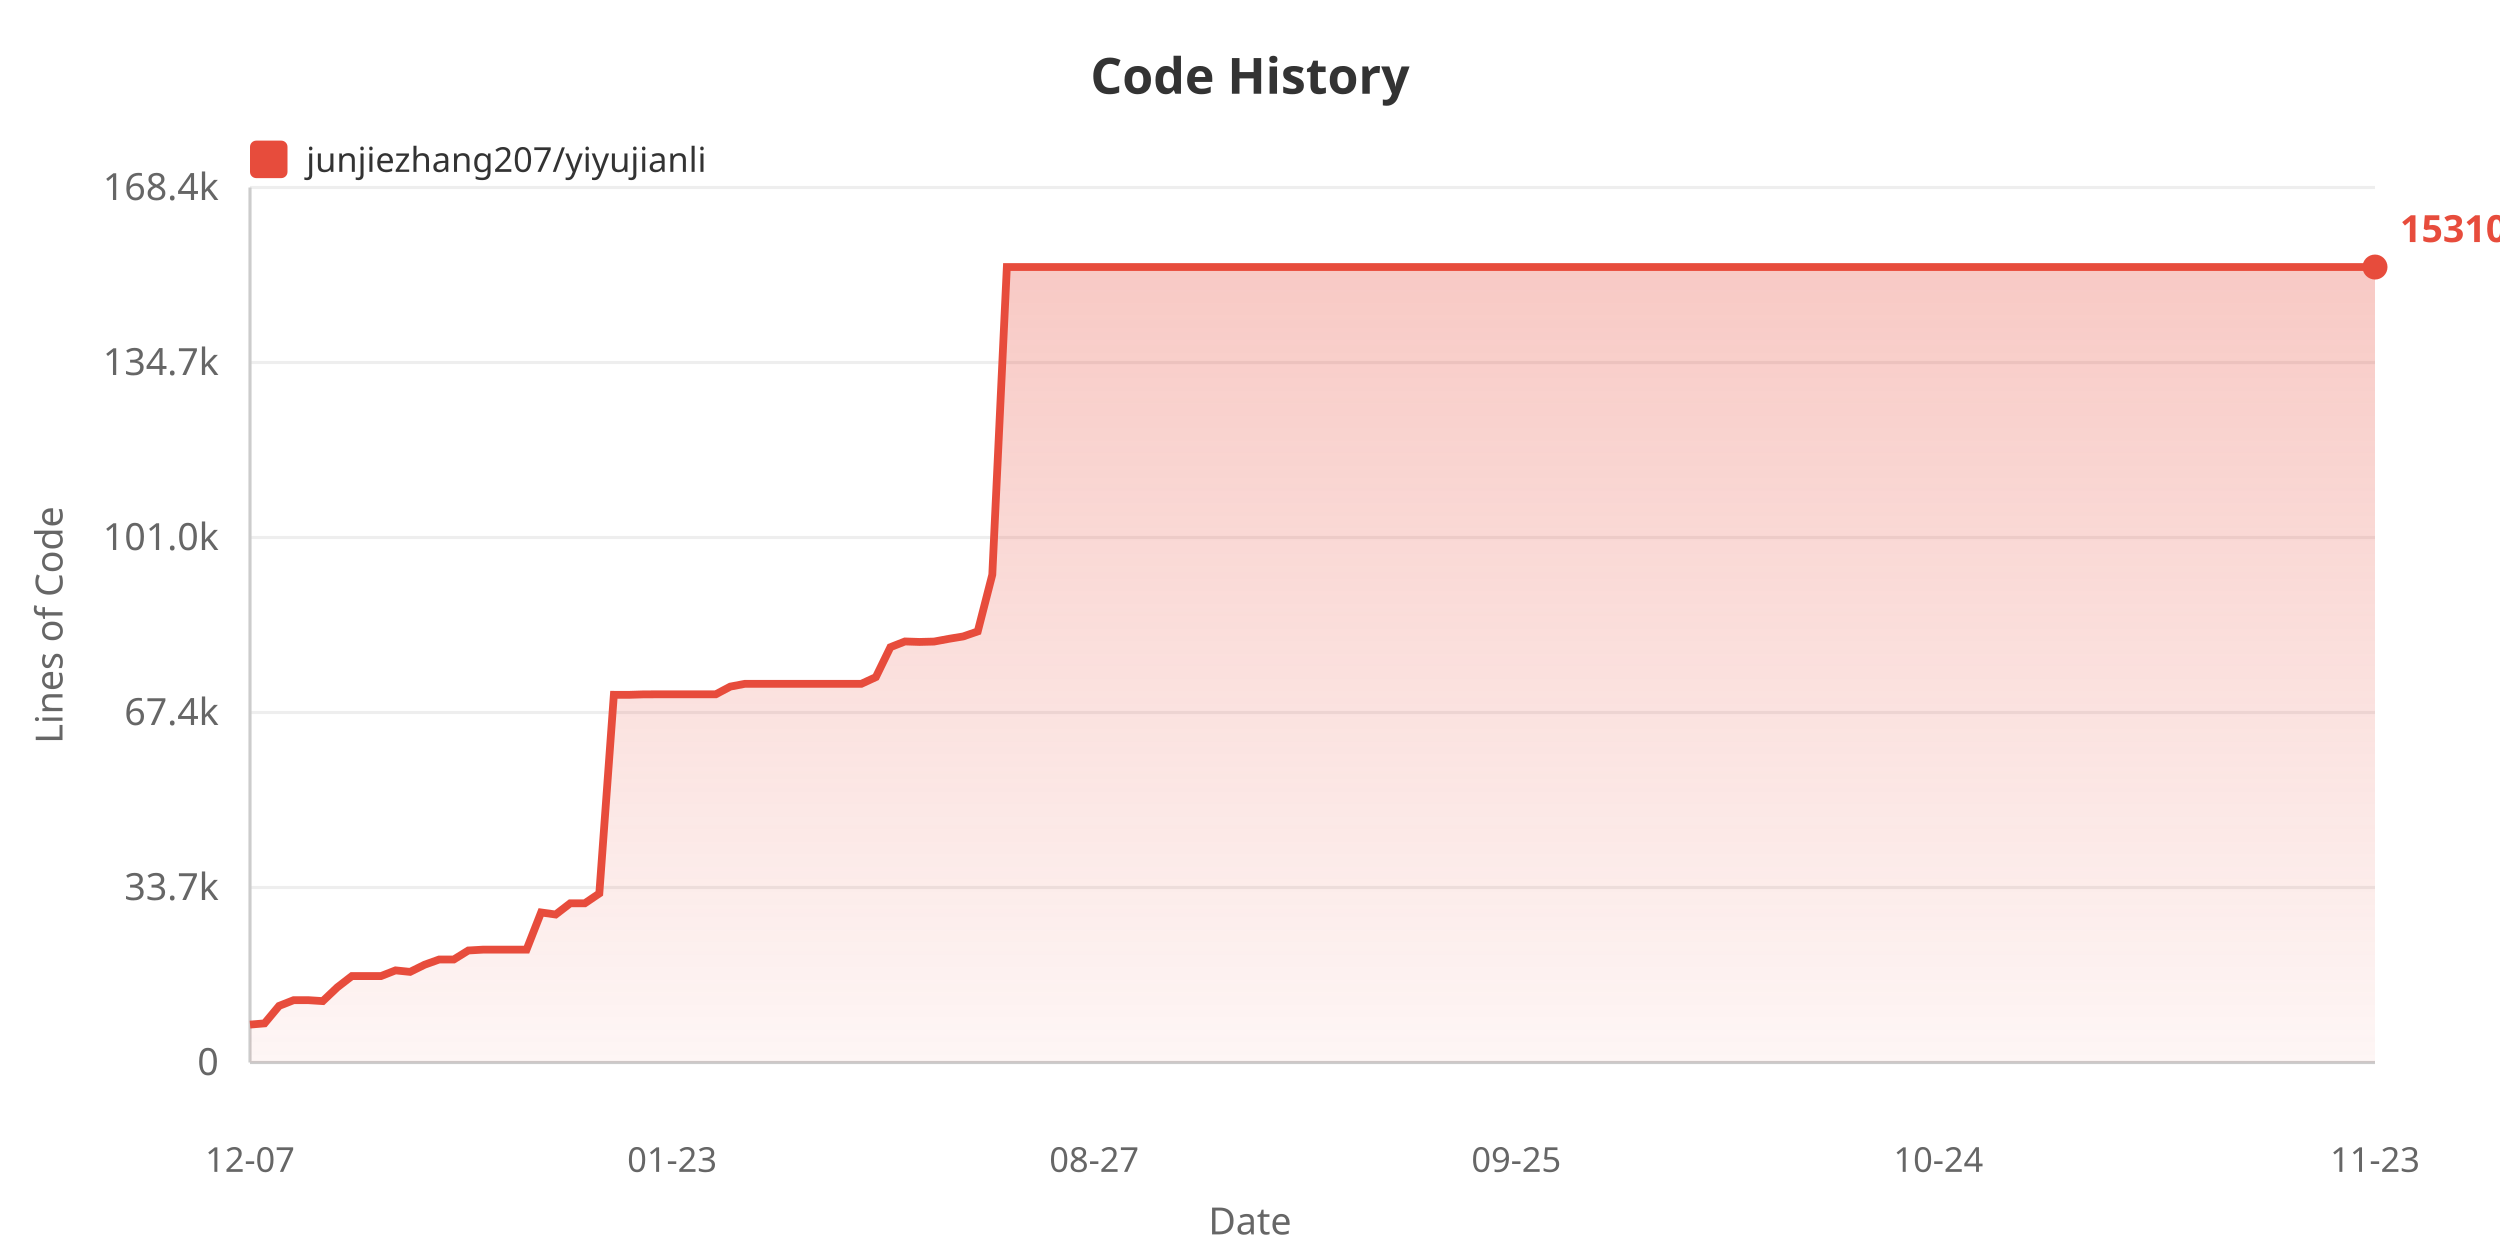
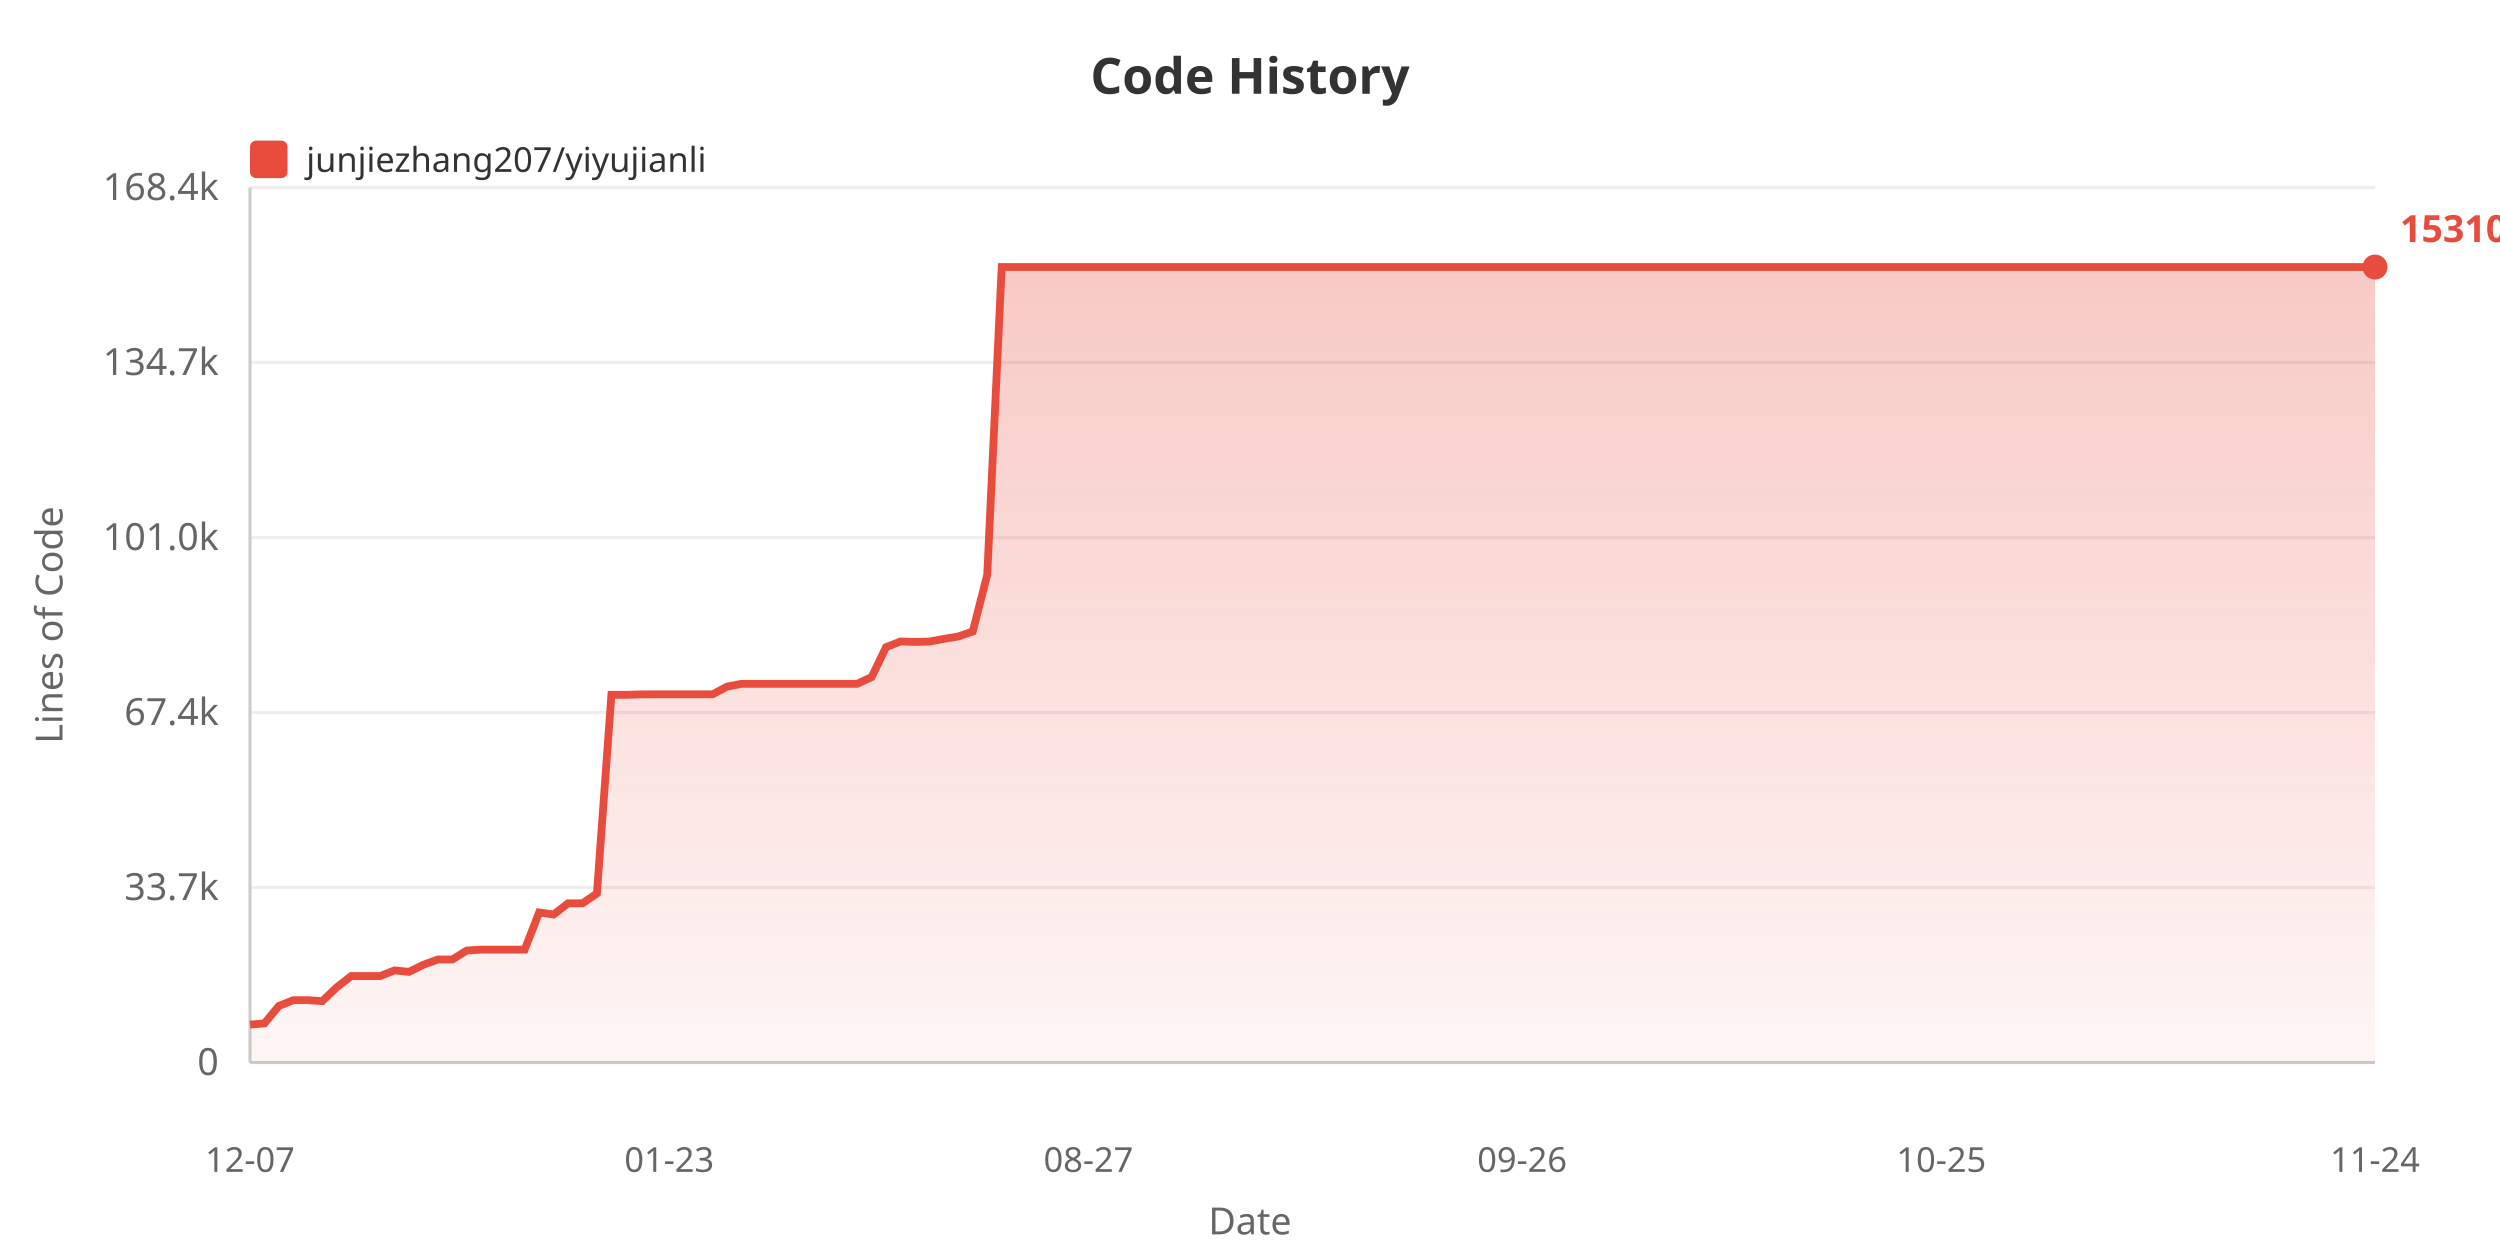
<svg xmlns="http://www.w3.org/2000/svg" width="800" height="400">
  <defs>
    <linearGradient id="areaGrad" x1="0%" y1="0%" x2="0%" y2="100%">
      <stop offset="0%" style="stop-color:#e74c3c;stop-opacity:0.3" />
      <stop offset="100%" style="stop-color:#e74c3c;stop-opacity:0.05" />
    </linearGradient>
  </defs>
  <rect width="100%" height="100%" fill="#ffffff" />
  <text x="400" y="30" fill="#333" font-size="16" font-weight="bold" text-anchor="middle" font-family="sans-serif">Code History</text>
  <rect x="80" y="45" width="12" height="12" fill="#e74c3c" rx="2" />
  <text x="98" y="55" fill="#333" font-size="11" font-family="sans-serif">junjiezhang207/yiyujianli</text>
  <text x="20" y="200" fill="#666" font-size="12" text-anchor="middle" font-family="sans-serif" transform="rotate(-90, 20, 200)">Lines of Code</text>
  <text x="70" y="344.0" fill="#666" font-size="12" text-anchor="end" font-family="sans-serif">0</text>
  <line x1="80" y1="340.0" x2="760" y2="340.0" stroke="#eee" stroke-width="1" />
  <text x="70" y="288.0" fill="#666" font-size="12" text-anchor="end" font-family="sans-serif">33.7k</text>
  <line x1="80" y1="284.0" x2="760" y2="284.0" stroke="#eee" stroke-width="1" />
  <text x="70" y="232.0" fill="#666" font-size="12" text-anchor="end" font-family="sans-serif">67.4k</text>
  <line x1="80" y1="228.0" x2="760" y2="228.0" stroke="#eee" stroke-width="1" />
  <text x="70" y="176.0" fill="#666" font-size="12" text-anchor="end" font-family="sans-serif">101.0k</text>
  <line x1="80" y1="172.0" x2="760" y2="172.0" stroke="#eee" stroke-width="1" />
  <text x="70" y="120.0" fill="#666" font-size="12" text-anchor="end" font-family="sans-serif">134.7k</text>
  <line x1="80" y1="116.0" x2="760" y2="116.0" stroke="#eee" stroke-width="1" />
  <text x="70" y="64.0" fill="#666" font-size="12" text-anchor="end" font-family="sans-serif">168.4k</text>
  <line x1="80" y1="60.0" x2="760" y2="60.0" stroke="#eee" stroke-width="1" />
  <line x1="80" y1="60" x2="80" y2="340" stroke="#ccc" stroke-width="1" />
  <line x1="80" y1="340" x2="760" y2="340" stroke="#ccc" stroke-width="1" />
-   <polygon points="80,340 80.0,327.875 84.658,327.478 89.315,321.885 93.973,320.051 98.63,320.051 103.288,320.353 107.945,315.938 112.603,312.343 117.26,312.343 121.918,312.343 126.575,310.521 131.233,311.002 135.89,308.704 140.548,307.038 145.205,307.038 149.863,304.155 154.521,303.887 159.178,303.887 163.836,303.887 168.493,303.887 173.151,291.987 177.808,292.647 182.466,289.064 187.123,289.064 191.781,285.908 196.438,222.337 201.096,222.354 205.753,222.202 210.411,222.177 215.068,222.177 219.726,222.177 224.384,222.177 229.041,222.177 233.699,219.71 238.356,218.826 243.014,218.826 247.671,218.826 252.329,218.826 256.986,218.826 261.644,218.826 266.301,218.826 270.959,218.826 275.616,218.826 280.274,216.673 284.932,207.098 289.589,205.267 294.247,205.424 298.904,205.302 303.562,204.436 308.219,203.663 312.877,202.054 317.534,183.908 322.192,85.455 326.849,85.455 331.507,85.455 336.164,85.455 340.822,85.455 345.479,85.455 350.137,85.455 354.795,85.455 359.452,85.455 364.11,85.455 368.767,85.455 373.425,85.455 378.082,85.455 382.74,85.455 387.397,85.455 392.055,85.455 396.712,85.455 401.37,85.455 406.027,85.455 410.685,85.455 415.342,85.455 420.0,85.455 424.658,85.455 429.315,85.455 433.973,85.455 438.63,85.455 443.288,85.455 447.945,85.455 452.603,85.455 457.26,85.455 461.918,85.455 466.575,85.455 471.233,85.455 475.89,85.455 480.548,85.455 485.205,85.455 489.863,85.455 494.521,85.455 499.178,85.455 503.836,85.455 508.493,85.455 513.151,85.455 517.808,85.455 522.466,85.455 527.123,85.455 531.781,85.455 536.438,85.455 541.096,85.455 545.753,85.455 550.411,85.455 555.068,85.455 559.726,85.455 564.384,85.455 569.041,85.455 573.699,85.455 578.356,85.455 583.014,85.455 587.671,85.455 592.329,85.455 596.986,85.455 601.644,85.455 606.301,85.455 610.959,85.455 615.616,85.455 620.274,85.455 624.932,85.455 629.589,85.455 634.247,85.455 638.904,85.455 643.562,85.455 648.219,85.455 652.877,85.455 657.534,85.455 662.192,85.455 666.849,85.455 671.507,85.455 676.164,85.455 680.822,85.455 685.479,85.455 690.137,85.455 694.795,85.455 699.452,85.455 704.11,85.455 708.767,85.455 713.425,85.455 718.082,85.455 722.74,85.455 727.397,85.455 732.055,85.455 736.712,85.455 741.37,85.455 746.027,85.455 750.685,85.455 755.342,85.455 760.0,85.455 760.0,340" fill="url(#areaGrad)" />
-   <polyline points="80.0,327.875 84.658,327.478 89.315,321.885 93.973,320.051 98.63,320.051 103.288,320.353 107.945,315.938 112.603,312.343 117.26,312.343 121.918,312.343 126.575,310.521 131.233,311.002 135.89,308.704 140.548,307.038 145.205,307.038 149.863,304.155 154.521,303.887 159.178,303.887 163.836,303.887 168.493,303.887 173.151,291.987 177.808,292.647 182.466,289.064 187.123,289.064 191.781,285.908 196.438,222.337 201.096,222.354 205.753,222.202 210.411,222.177 215.068,222.177 219.726,222.177 224.384,222.177 229.041,222.177 233.699,219.71 238.356,218.826 243.014,218.826 247.671,218.826 252.329,218.826 256.986,218.826 261.644,218.826 266.301,218.826 270.959,218.826 275.616,218.826 280.274,216.673 284.932,207.098 289.589,205.267 294.247,205.424 298.904,205.302 303.562,204.436 308.219,203.663 312.877,202.054 317.534,183.908 322.192,85.455 326.849,85.455 331.507,85.455 336.164,85.455 340.822,85.455 345.479,85.455 350.137,85.455 354.795,85.455 359.452,85.455 364.11,85.455 368.767,85.455 373.425,85.455 378.082,85.455 382.74,85.455 387.397,85.455 392.055,85.455 396.712,85.455 401.37,85.455 406.027,85.455 410.685,85.455 415.342,85.455 420.0,85.455 424.658,85.455 429.315,85.455 433.973,85.455 438.63,85.455 443.288,85.455 447.945,85.455 452.603,85.455 457.26,85.455 461.918,85.455 466.575,85.455 471.233,85.455 475.89,85.455 480.548,85.455 485.205,85.455 489.863,85.455 494.521,85.455 499.178,85.455 503.836,85.455 508.493,85.455 513.151,85.455 517.808,85.455 522.466,85.455 527.123,85.455 531.781,85.455 536.438,85.455 541.096,85.455 545.753,85.455 550.411,85.455 555.068,85.455 559.726,85.455 564.384,85.455 569.041,85.455 573.699,85.455 578.356,85.455 583.014,85.455 587.671,85.455 592.329,85.455 596.986,85.455 601.644,85.455 606.301,85.455 610.959,85.455 615.616,85.455 620.274,85.455 624.932,85.455 629.589,85.455 634.247,85.455 638.904,85.455 643.562,85.455 648.219,85.455 652.877,85.455 657.534,85.455 662.192,85.455 666.849,85.455 671.507,85.455 676.164,85.455 680.822,85.455 685.479,85.455 690.137,85.455 694.795,85.455 699.452,85.455 704.11,85.455 708.767,85.455 713.425,85.455 718.082,85.455 722.74,85.455 727.397,85.455 732.055,85.455 736.712,85.455 741.37,85.455 746.027,85.455 750.685,85.455 755.342,85.455 760.0,85.455" fill="none" stroke="#e74c3c" stroke-width="2.5" />
+   <polygon points="80,340 80.0,327.875 84.626,327.478 89.252,321.885 93.878,320.051 98.503,320.051 103.129,320.353 107.755,315.938 112.381,312.343 117.007,312.343 121.633,312.343 126.259,310.521 130.884,311.002 135.51,308.704 140.136,307.038 144.762,307.038 149.388,304.155 154.014,303.887 158.639,303.887 163.265,303.887 167.891,303.887 172.517,291.987 177.143,292.647 181.769,289.064 186.395,289.064 191.02,285.908 195.646,222.337 200.272,222.354 204.898,222.202 209.524,222.177 214.15,222.177 218.776,222.177 223.401,222.177 228.027,222.177 232.653,219.71 237.279,218.826 241.905,218.826 246.531,218.826 251.156,218.826 255.782,218.826 260.408,218.826 265.034,218.826 269.66,218.826 274.286,218.826 278.912,216.673 283.537,207.098 288.163,205.267 292.789,205.424 297.415,205.302 302.041,204.436 306.667,203.663 311.293,202.054 315.918,183.908 320.544,85.455 325.17,85.455 329.796,85.455 334.422,85.455 339.048,85.455 343.673,85.455 348.299,85.455 352.925,85.455 357.551,85.455 362.177,85.455 366.803,85.455 371.429,85.455 376.054,85.455 380.68,85.455 385.306,85.455 389.932,85.455 394.558,85.455 399.184,85.455 403.81,85.455 408.435,85.455 413.061,85.455 417.687,85.455 422.313,85.455 426.939,85.455 431.565,85.455 436.19,85.455 440.816,85.455 445.442,85.455 450.068,85.455 454.694,85.455 459.32,85.455 463.946,85.455 468.571,85.455 473.197,85.455 477.823,85.455 482.449,85.455 487.075,85.455 491.701,85.455 496.327,85.455 500.952,85.455 505.578,85.455 510.204,85.455 514.83,85.455 519.456,85.455 524.082,85.455 528.707,85.455 533.333,85.455 537.959,85.455 542.585,85.455 547.211,85.455 551.837,85.455 556.463,85.455 561.088,85.455 565.714,85.455 570.34,85.455 574.966,85.455 579.592,85.455 584.218,85.455 588.844,85.455 593.469,85.455 598.095,85.455 602.721,85.455 607.347,85.455 611.973,85.455 616.599,85.455 621.224,85.455 625.85,85.455 630.476,85.455 635.102,85.455 639.728,85.455 644.354,85.455 648.98,85.455 653.605,85.455 658.231,85.455 662.857,85.455 667.483,85.455 672.109,85.455 676.735,85.455 681.361,85.455 685.986,85.455 690.612,85.455 695.238,85.455 699.864,85.455 704.49,85.455 709.116,85.455 713.741,85.455 718.367,85.455 722.993,85.455 727.619,85.455 732.245,85.455 736.871,85.455 741.497,85.455 746.122,85.455 750.748,85.455 755.374,85.455 760.0,85.455 760.0,340" fill="url(#areaGrad)" />
+   <polyline points="80.0,327.875 84.626,327.478 89.252,321.885 93.878,320.051 98.503,320.051 103.129,320.353 107.755,315.938 112.381,312.343 117.007,312.343 121.633,312.343 126.259,310.521 130.884,311.002 135.51,308.704 140.136,307.038 144.762,307.038 149.388,304.155 154.014,303.887 158.639,303.887 163.265,303.887 167.891,303.887 172.517,291.987 177.143,292.647 181.769,289.064 186.395,289.064 191.02,285.908 195.646,222.337 200.272,222.354 204.898,222.202 209.524,222.177 214.15,222.177 218.776,222.177 223.401,222.177 228.027,222.177 232.653,219.71 237.279,218.826 241.905,218.826 246.531,218.826 251.156,218.826 255.782,218.826 260.408,218.826 265.034,218.826 269.66,218.826 274.286,218.826 278.912,216.673 283.537,207.098 288.163,205.267 292.789,205.424 297.415,205.302 302.041,204.436 306.667,203.663 311.293,202.054 315.918,183.908 320.544,85.455 325.17,85.455 329.796,85.455 334.422,85.455 339.048,85.455 343.673,85.455 348.299,85.455 352.925,85.455 357.551,85.455 362.177,85.455 366.803,85.455 371.429,85.455 376.054,85.455 380.68,85.455 385.306,85.455 389.932,85.455 394.558,85.455 399.184,85.455 403.81,85.455 408.435,85.455 413.061,85.455 417.687,85.455 422.313,85.455 426.939,85.455 431.565,85.455 436.19,85.455 440.816,85.455 445.442,85.455 450.068,85.455 454.694,85.455 459.32,85.455 463.946,85.455 468.571,85.455 473.197,85.455 477.823,85.455 482.449,85.455 487.075,85.455 491.701,85.455 496.327,85.455 500.952,85.455 505.578,85.455 510.204,85.455 514.83,85.455 519.456,85.455 524.082,85.455 528.707,85.455 533.333,85.455 537.959,85.455 542.585,85.455 547.211,85.455 551.837,85.455 556.463,85.455 561.088,85.455 565.714,85.455 570.34,85.455 574.966,85.455 579.592,85.455 584.218,85.455 588.844,85.455 593.469,85.455 598.095,85.455 602.721,85.455 607.347,85.455 611.973,85.455 616.599,85.455 621.224,85.455 625.85,85.455 630.476,85.455 635.102,85.455 639.728,85.455 644.354,85.455 648.98,85.455 653.605,85.455 658.231,85.455 662.857,85.455 667.483,85.455 672.109,85.455 676.735,85.455 681.361,85.455 685.986,85.455 690.612,85.455 695.238,85.455 699.864,85.455 704.49,85.455 709.116,85.455 713.741,85.455 718.367,85.455 722.993,85.455 727.619,85.455 732.245,85.455 736.871,85.455 741.497,85.455 746.122,85.455 750.748,85.455 755.374,85.455 760.0,85.455" fill="none" stroke="#e74c3c" stroke-width="2.5" />
  <text x="80.0" y="375" fill="#666" font-size="11" text-anchor="middle" font-family="sans-serif">12-07</text>
-   <text x="215.068" y="375" fill="#666" font-size="11" text-anchor="middle" font-family="sans-serif">01-23</text>
-   <text x="350.137" y="375" fill="#666" font-size="11" text-anchor="middle" font-family="sans-serif">08-27</text>
-   <text x="485.205" y="375" fill="#666" font-size="11" text-anchor="middle" font-family="sans-serif">09-25</text>
-   <text x="620.274" y="375" fill="#666" font-size="11" text-anchor="middle" font-family="sans-serif">10-24</text>
-   <text x="760.0" y="375" fill="#666" font-size="11" text-anchor="middle" font-family="sans-serif">11-23</text>
+   <text x="214.15" y="375" fill="#666" font-size="11" text-anchor="middle" font-family="sans-serif">01-23</text>
+   <text x="348.299" y="375" fill="#666" font-size="11" text-anchor="middle" font-family="sans-serif">08-27</text>
+   <text x="487.075" y="375" fill="#666" font-size="11" text-anchor="middle" font-family="sans-serif">09-26</text>
+   <text x="621.224" y="375" fill="#666" font-size="11" text-anchor="middle" font-family="sans-serif">10-25</text>
+   <text x="760.0" y="375" fill="#666" font-size="11" text-anchor="middle" font-family="sans-serif">11-24</text>
  <text x="400" y="395" fill="#666" font-size="12" text-anchor="middle" font-family="sans-serif">Date</text>
  <circle cx="760.0" cy="85.455" r="4" fill="#e74c3c" />
  <text x="768.0" y="77.455" fill="#e74c3c" font-size="12" font-weight="bold" font-family="sans-serif">153104</text>
</svg>
